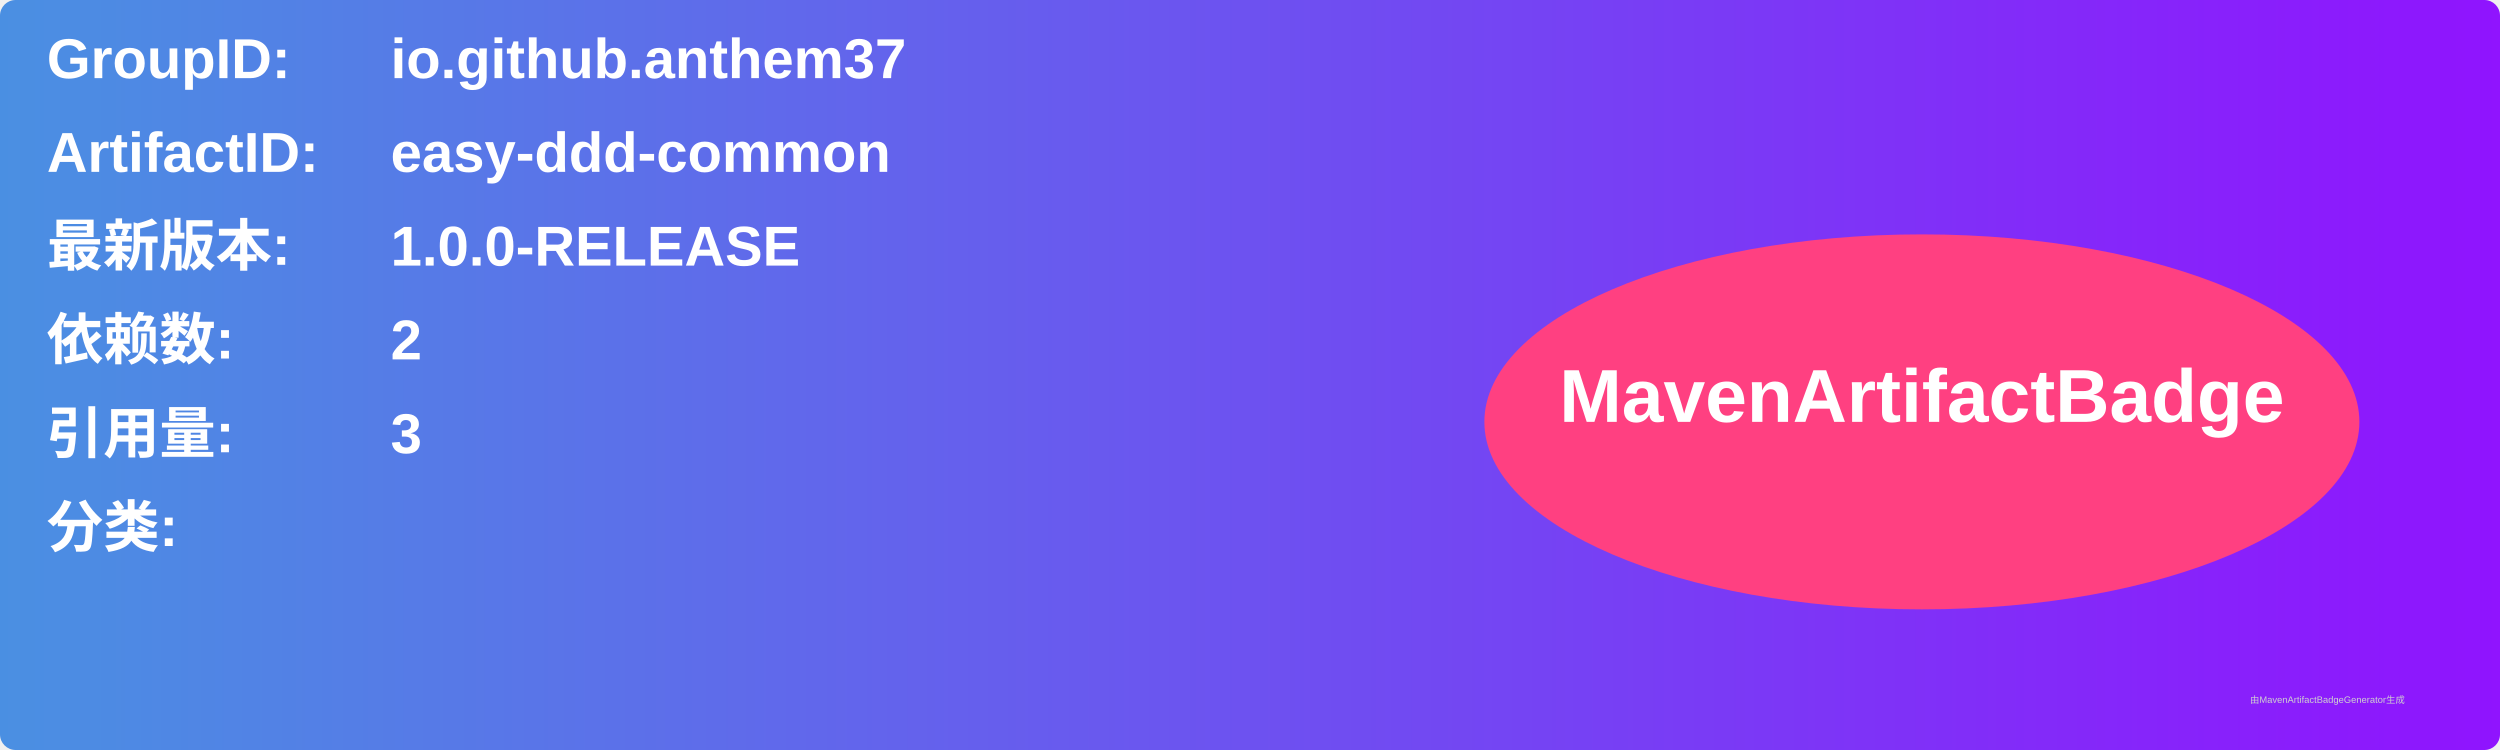
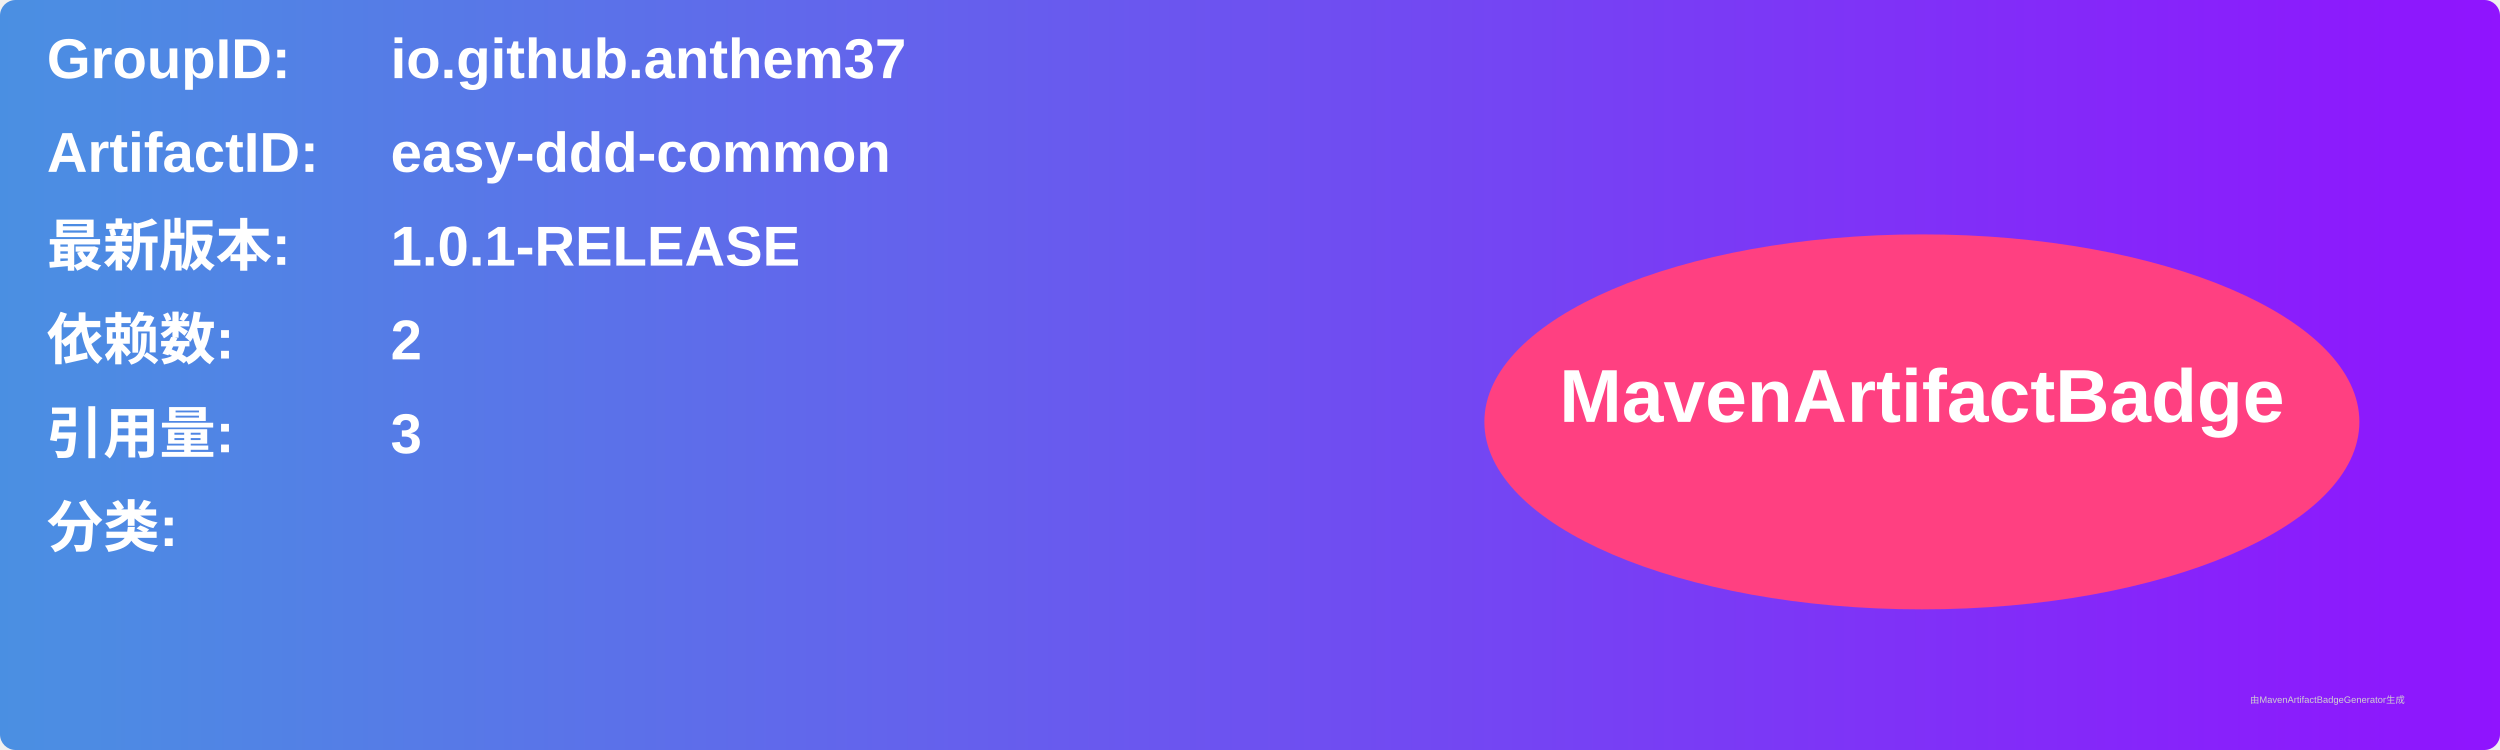
<svg xmlns="http://www.w3.org/2000/svg" width="800" height="240" viewBox="0 0 800 240">
  <linearGradient id="grad" x1="0%" y1="0%" x2="100%" y2="0%">
    <stop offset="0%" stop-color="#4a90e2" />
    <stop offset="100%" stop-color="#9013fe" />
  </linearGradient>
  <rect width="100%" height="100%" rx="5" ry="5" fill="url(#grad)" />
  <g transform="translate(15, 15)">
    <text x="0" y="10" font-family="Arial" font-size="18" fill="white" font-weight="bold" width="260">GroupID:</text>
    <text x="110" y="10" font-family="Arial" font-size="18" fill="white" font-weight="bold" width="460">io.github.anthem37</text>
    <text x="0" y="40" font-family="Arial" font-size="18" fill="white" font-weight="bold" width="260">ArtifactID:</text>
    <text x="110" y="40" font-family="Arial" font-size="18" fill="white" font-weight="bold" width="460">easy-ddd-common</text>
    <text x="0" y="70" font-family="Arial" font-size="18" fill="white" font-weight="bold">最新版本:</text>
    <text x="110" y="70" font-family="Arial" font-size="18" fill="white" font-weight="bold">
-       <tspan font-weight="bold">1.0.0-RELEASE</tspan>
+       <tspan font-weight="bold">1.0.1-RELEASE</tspan>
    </text>
    <text x="0" y="100" font-family="Arial" font-size="18" fill="white" font-weight="bold">依赖数: </text>
    <text x="110" y="100" font-family="Arial" font-size="18" fill="white">
      <tspan font-weight="bold">2</tspan>
    </text>
    <text x="0" y="130" font-family="Arial" font-size="18" fill="white" font-weight="bold">引用量: </text>
    <text x="110" y="130" font-family="Arial" font-size="18" fill="white">
      <tspan font-weight="bold">3</tspan>
    </text>
    <text x="0" y="160" font-family="Arial" font-size="18" fill="white" font-weight="bold">分类:</text>
    <text x="10" y="190" font-family="Arial" font-size="10" fill="white">
      <tspan font-weight="bold" />
    </text>
    <ellipse cx="600" cy="120" rx="140" ry="60" fill="#ff4081" />
    <text x="600" y="120" text-anchor="middle" font-family="Arial" font-size="24" fill="white" font-weight="bold">MavenArtifactBadge</text>
  </g>
  <text x="720" y="225" font-family="Arial" font-size="3" fill="#d0d0d0">由MavenArtifactBadgeGenerator生成</text>
</svg>
